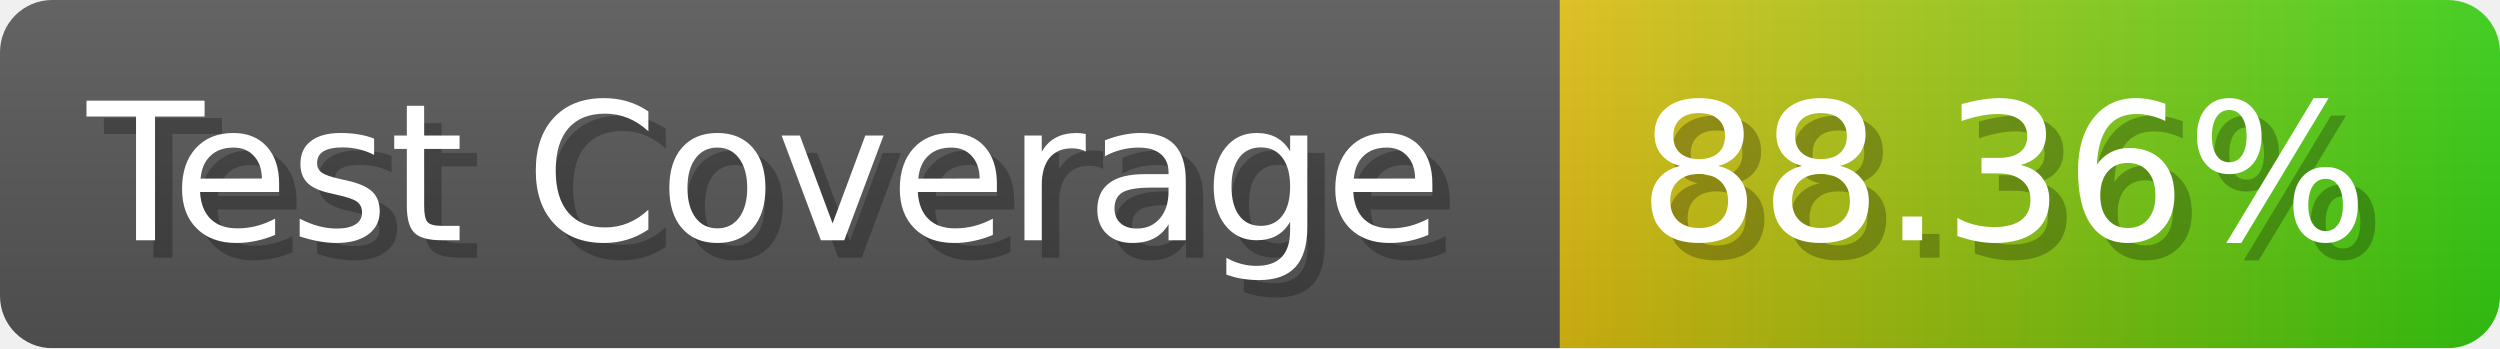
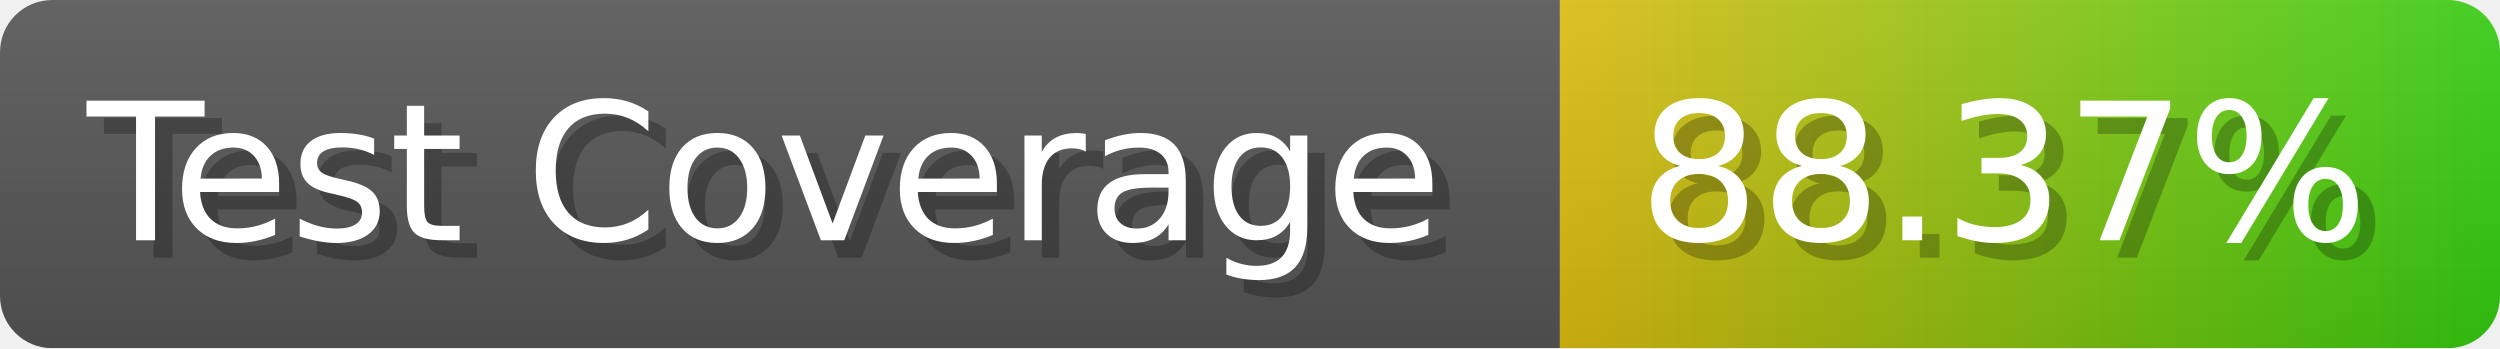
- <svg xmlns="http://www.w3.org/2000/svg" width="143.6" height="20" viewBox="0 0 1436 200" role="img" aria-label="Test Coverage: 88.36%">
+ <svg xmlns="http://www.w3.org/2000/svg" width="143.6" height="20" viewBox="0 0 1436 200" role="img" aria-label="Test Coverage: 88.37%">
  <linearGradient id="a" x2="0" y2="100%">
    <stop offset="0" stop-opacity=".1" stop-color="#EEE" />
    <stop offset="1" stop-opacity=".1" />
  </linearGradient>
  <mask id="m">
    <rect width="1436" height="200" rx="30" fill="#FFF" />
  </mask>
  <g mask="url(#m)">
    <rect width="896" height="200" fill="#555" />
    <rect width="540" height="200" fill="url(#x)" x="896" />
    <rect width="1436" height="200" fill="url(#a)" />
  </g>
  <g aria-hidden="true" fill="#fff" text-anchor="start" font-family="Verdana,DejaVu Sans,sans-serif" font-size="110">
    <text x="60" y="148" textLength="796" fill="#000" opacity="0.25">Test Coverage</text>
    <text x="50" y="138" textLength="796">Test Coverage</text>
-     <text x="951" y="148" textLength="440" fill="#000" opacity="0.25">88.36%</text>
-     <text x="941" y="138" textLength="440">88.36%</text>
+     <text x="951" y="148" textLength="440" fill="#000" opacity="0.25">88.37%</text>
+     <text x="941" y="138" textLength="440">88.37%</text>
  </g>
  <linearGradient id="x" x1="0%" y1="0%" x2="100%" y2="0%">
    <stop offset="0%" style="stop-color:#DB1" />
    <stop offset="100%" style="stop-color:#3C1" />
  </linearGradient>
</svg>
